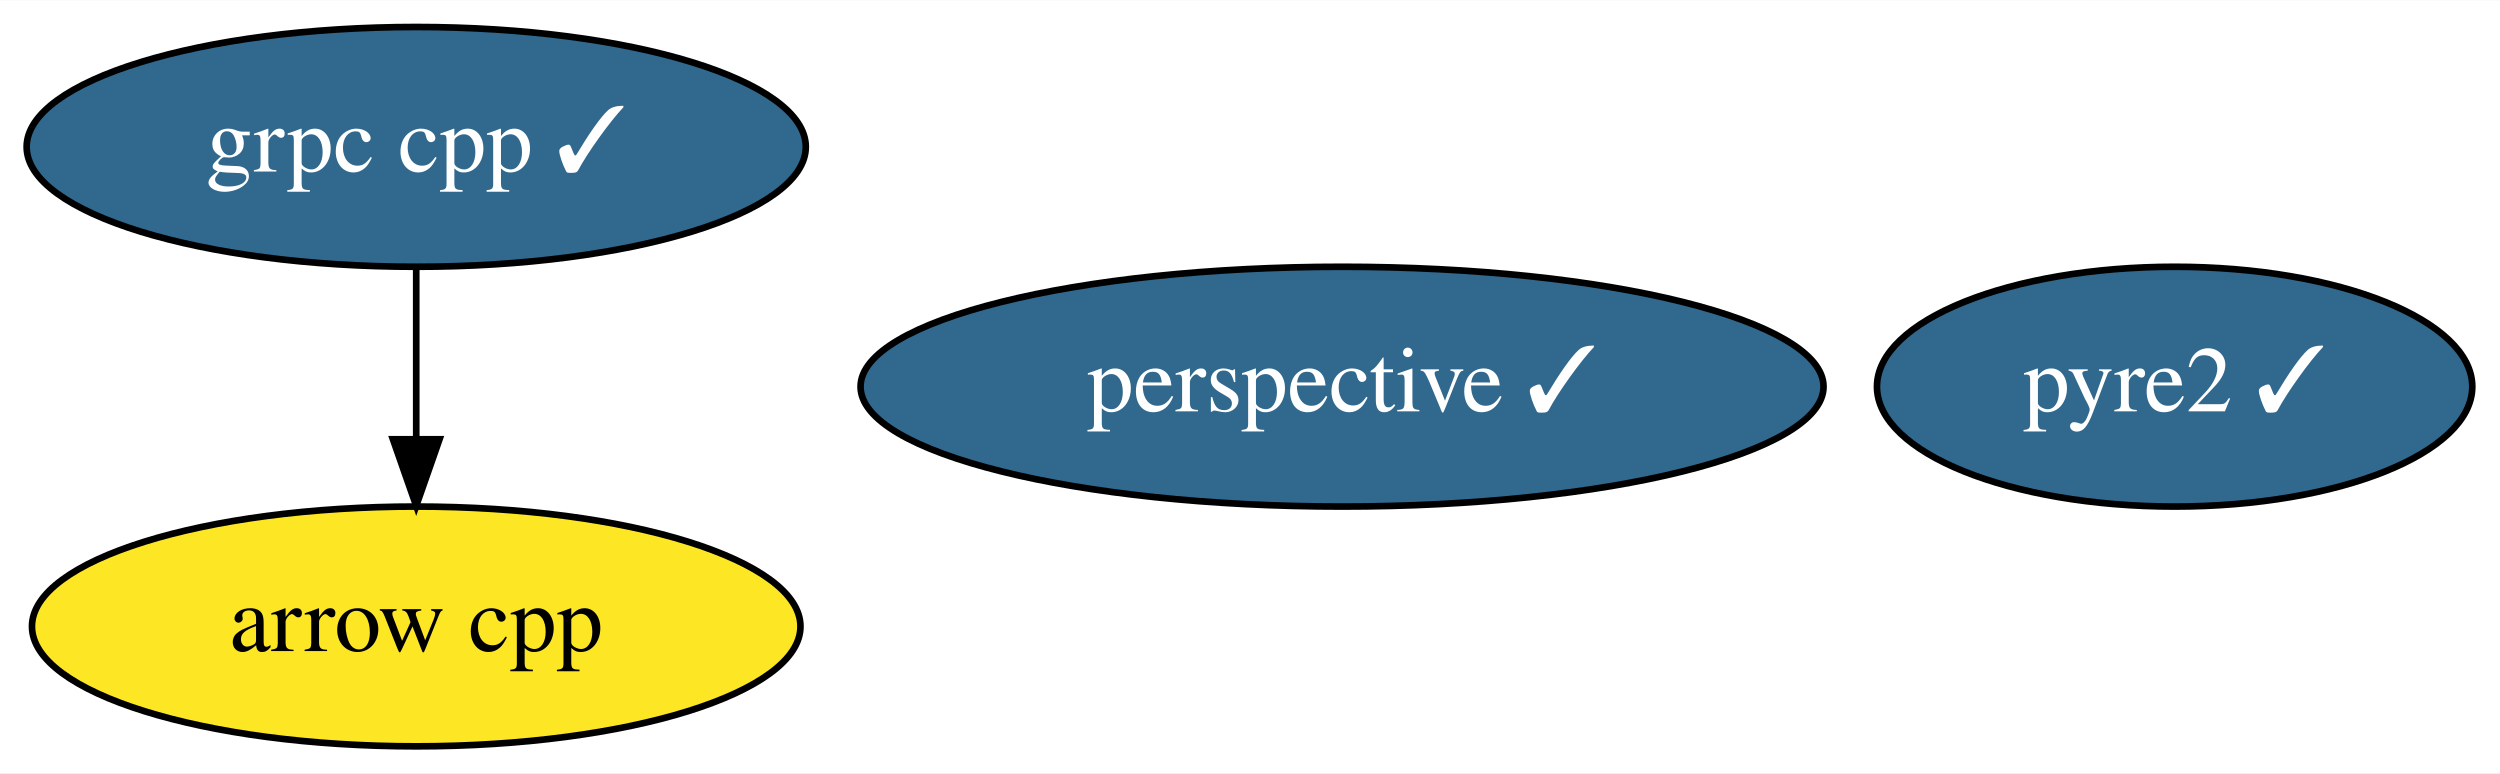
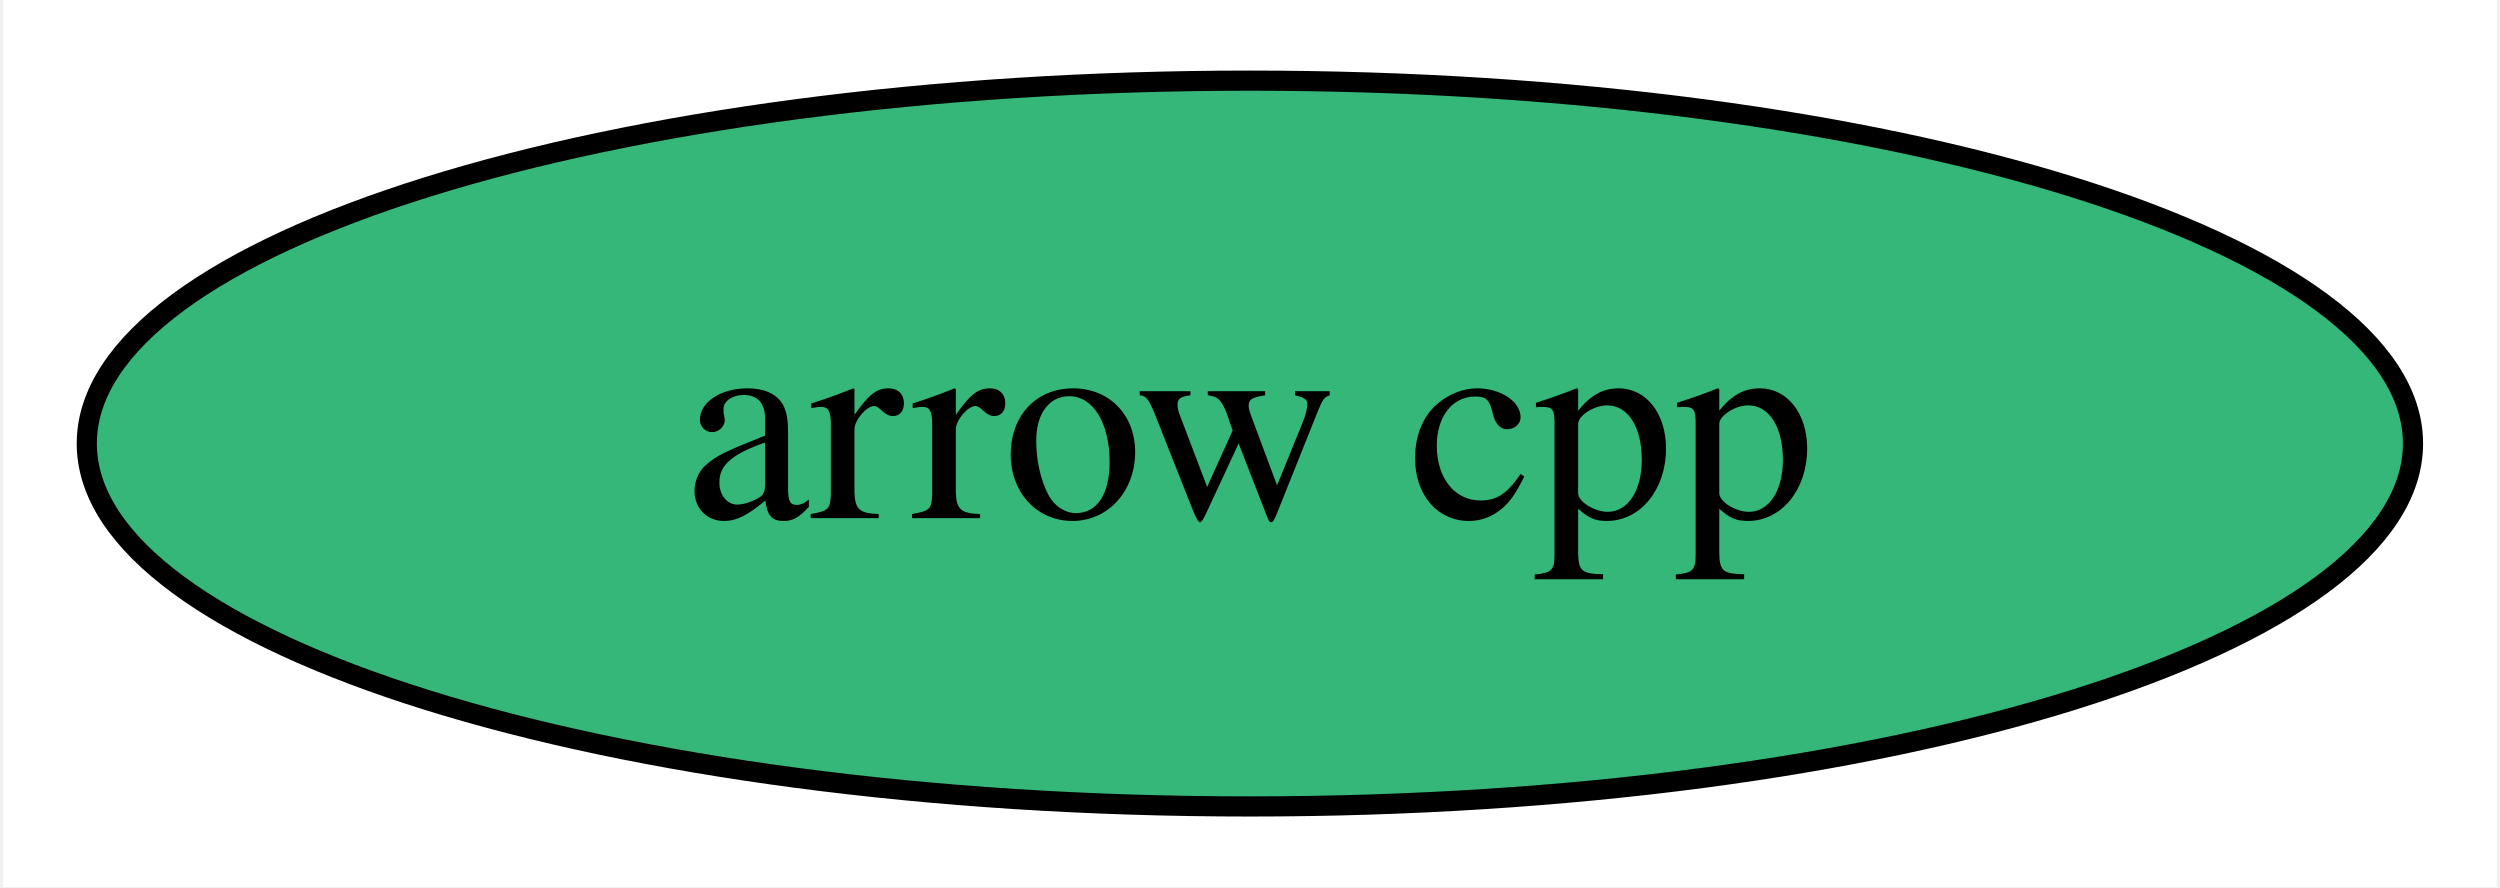
- <svg xmlns="http://www.w3.org/2000/svg" xmlns:xlink="http://www.w3.org/1999/xlink" width="375pt" height="116pt" viewBox="0.00 0.00 375.34 116.00">
-   <g id="graph0" class="graph" transform="scale(1 1) rotate(0) translate(4 112)">
-     <polygon fill="white" stroke="transparent" points="-4,4 -4,-112 371.34,-112 371.34,4 -4,4" />
+ <svg xmlns="http://www.w3.org/2000/svg" xmlns:xlink="http://www.w3.org/1999/xlink" width="124pt" height="44pt" viewBox="0.00 0.00 123.69 44.00">
+   <g id="graph0" class="graph" transform="scale(1 1) rotate(0) translate(4 40)">
+     <polygon fill="white" stroke="transparent" points="-4,4 -4,-40 119.69,-40 119.69,4 -4,4" />
    <g id="node1" class="node">
      <g id="a_node1">
        <a xlink:href="https://github.com/conda-forge/arrow-cpp-feedstock" xlink:title="arrow cpp">
-           <ellipse fill="#fde725" stroke="black" cx="58.49" cy="-18" rx="57.69" ry="18" />
-           <text text-anchor="middle" x="58.49" y="-14.3" font-family="Times,serif" font-size="14.00">arrow cpp</text>
-         </a>
-       </g>
-     </g>
-     <g id="node2" class="node">
-       <g id="a_node2">
-         <a xlink:href="https://github.com/conda-forge/grpc-cpp-feedstock/pull/179" xlink:title="grpc cpp ✓">
-           <ellipse fill="#31688e" stroke="black" cx="58.49" cy="-90" rx="58.49" ry="18" />
-           <text text-anchor="middle" x="58.49" y="-86.3" font-family="Times,serif" font-size="14.00" fill="white">grpc cpp ✓</text>
-         </a>
-       </g>
-     </g>
-     <g id="edge1" class="edge">
-       <path fill="none" stroke="black" d="M58.49,-71.7C58.49,-63.98 58.49,-54.71 58.49,-46.11" />
-       <polygon fill="black" stroke="black" points="61.99,-46.1 58.49,-36.1 54.99,-46.1 61.99,-46.1" />
-     </g>
-     <g id="node3" class="node">
-       <g id="a_node3">
-         <a xlink:href="https://github.com/conda-forge/perspective-feedstock/pull/85" xlink:title="perspective ✓">
-           <ellipse fill="#31688e" stroke="black" cx="197.49" cy="-54" rx="72.29" ry="18" />
-           <text text-anchor="middle" x="197.49" y="-50.3" font-family="Times,serif" font-size="14.00" fill="white">perspective ✓</text>
-         </a>
-       </g>
-     </g>
-     <g id="node4" class="node">
-       <g id="a_node4">
-         <a xlink:href="https://github.com/conda-forge/pyre2-feedstock/pull/25" xlink:title="pyre2 ✓">
-           <ellipse fill="#31688e" stroke="black" cx="322.49" cy="-54" rx="44.69" ry="18" />
-           <text text-anchor="middle" x="322.49" y="-50.3" font-family="Times,serif" font-size="14.00" fill="white">pyre2 ✓</text>
+           <ellipse fill="#35b779" stroke="black" cx="57.84" cy="-18" rx="57.69" ry="18" />
+           <text text-anchor="middle" x="57.84" y="-14.3" font-family="Times,serif" font-size="14.00">arrow cpp</text>
        </a>
      </g>
    </g>
  </g>
</svg>
